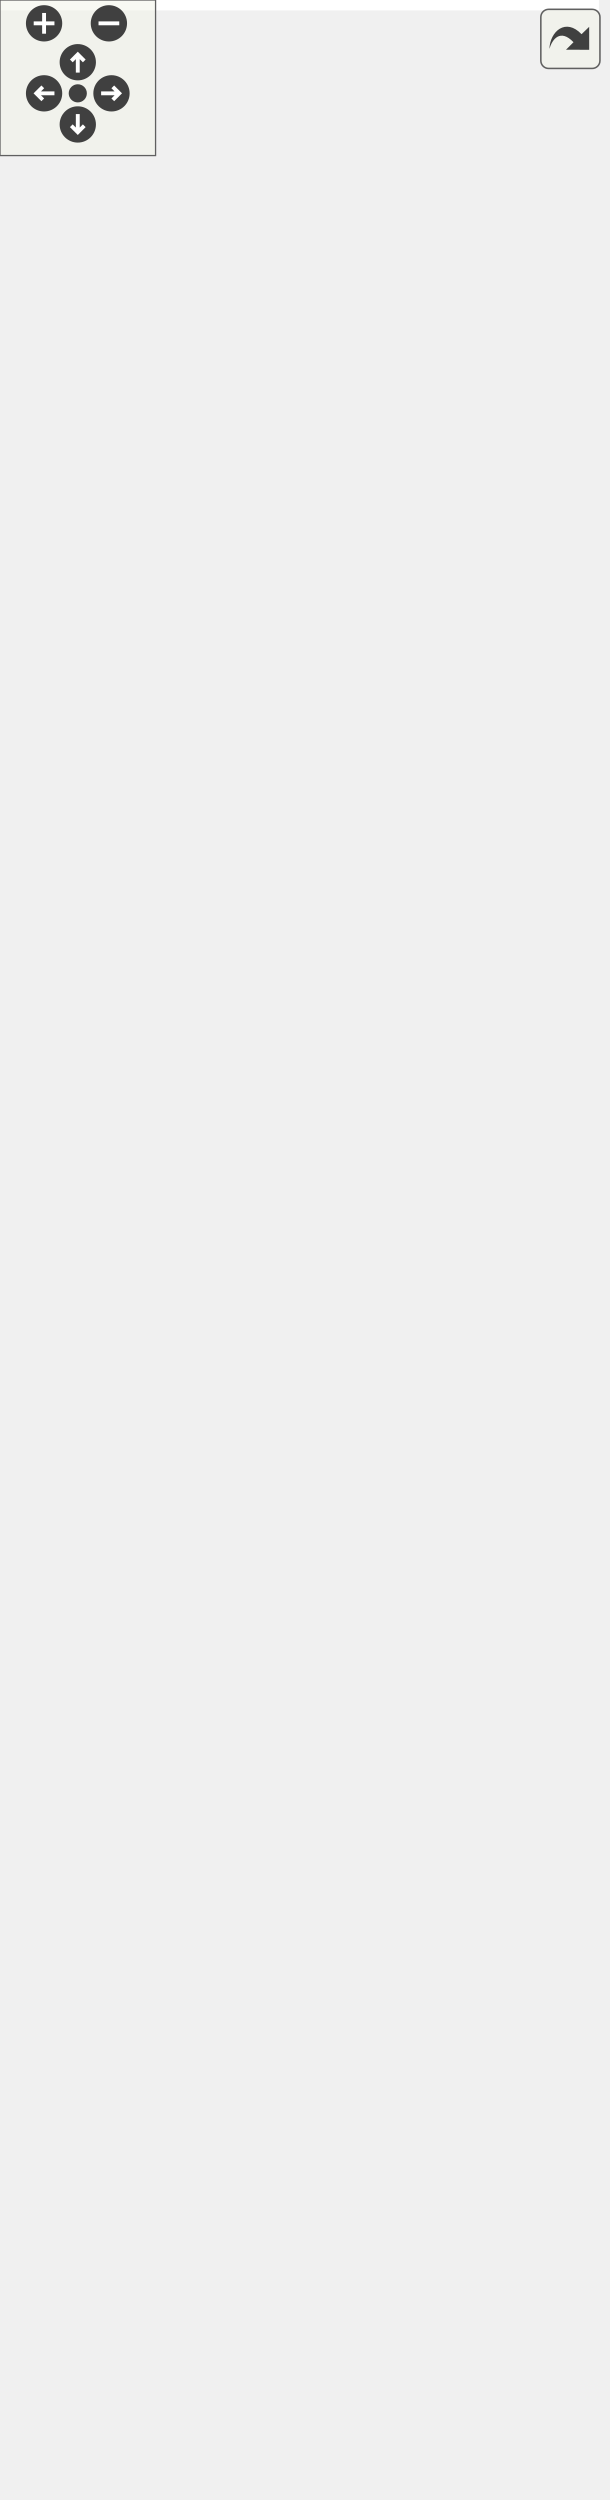
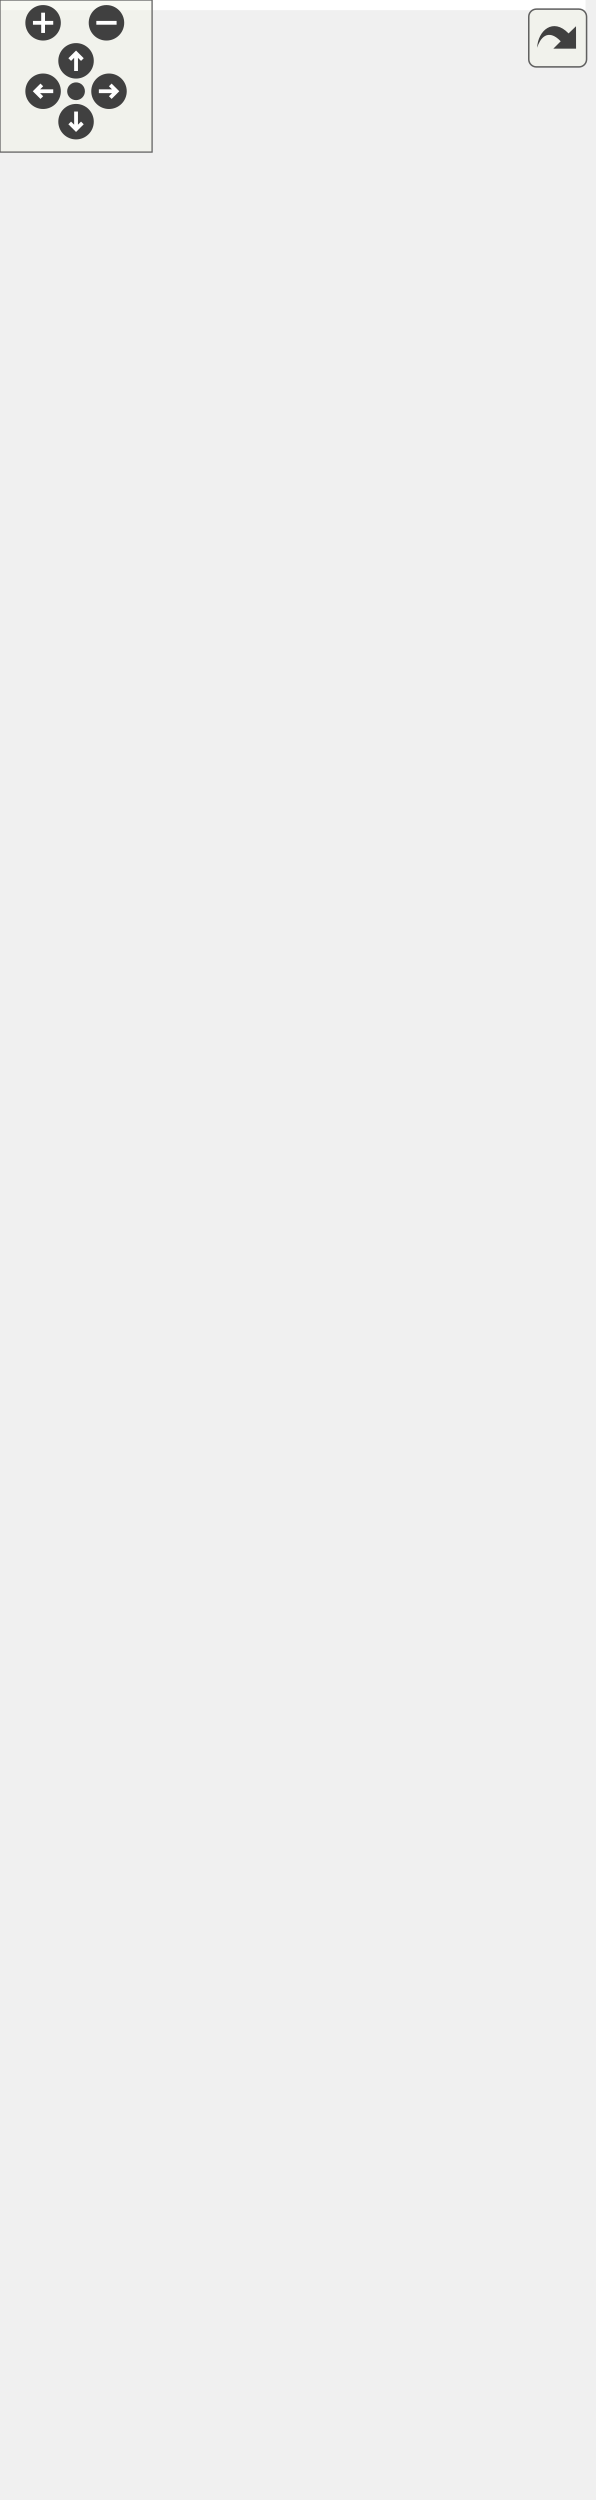
<svg xmlns="http://www.w3.org/2000/svg" xmlns:xlink="http://www.w3.org/1999/xlink" id="main" version="1.1" xml:space="preserve">
  <style type="text/css">
.edge:hover path { stroke: red; }
.edge:hover polygon { stroke: red; fill: red; }
</style>
  <defs>
    <circle id="rim" cx="0" cy="0" r="7" />
    <circle id="rim2" cx="0" cy="0" r="3.5" />
    <g id="zoomPlus">
      <use xlink:href="#rim" fill="#404040">
        <set attributeName="fill" to="#808080" begin="zoomplus.mouseover" end="zoomplus.mouseout" />
      </use>
      <path d="M-4,0h8M0,-4v8" fill="none" stroke="white" stroke-width="1.5" pointer-events="none" />
    </g>
    <g id="zoomMin">
      <use xlink:href="#rim" fill="#404040">
        <set attributeName="fill" to="#808080" begin="zoomminus.mouseover" end="zoomminus.mouseout" />
      </use>
      <path d="M-4,0h8" fill="none" stroke="white" stroke-width="1.5" pointer-events="none" />
    </g>
    <g id="dirArrow">
      <path fill="none" stroke="white" stroke-width="1.5" d="M0,-3.0v7 M-2.5,-0.5L0,-3.0L2.5,-0.5" />
    </g>
    <g id="resetDef">
      <use xlink:href="#rim2" fill="#404040">
        <set attributeName="fill" to="#808080" begin="reset.mouseover" end="reset.mouseout" />
      </use>
    </g>
  </defs>
  <svg id="graph" class="graph">
    <g id="viewport">
-       <polygon fill="white" stroke="none" points="-4,4 -4,-904 231,-904 231,4 -4,4" />
+       <polygon fill="white" stroke="none" points="-4,4 -4,-926 231,-926 231,4 -4,4" />
      <g id="node1" class="node">
        <polygon fill="#bfbfbf" stroke="black" points="90,-1 90,-69 170,-69 170,-1 90,-1" />
        <text text-anchor="middle" x="130" y="-57" font-family="Helvetica,sans-Serif" font-size="10.00">ConfigText</text>
        <polyline fill="none" stroke="black" points="90,-50 170,-50 " />
        <text text-anchor="middle" x="130" y="-38" font-family="Helvetica,sans-Serif" font-size="10.00"> </text>
        <polyline fill="none" stroke="black" points="90,-31 170,-31 " />
        <text text-anchor="start" x="98" y="-19" font-family="Helvetica,sans-Serif" font-size="10.00">+ ConfigText()</text>
        <text text-anchor="start" x="98" y="-8" font-family="Helvetica,sans-Serif" font-size="10.00"># loadData()</text>
      </g>
      <g id="node2" class="node">
        <g id="a_node2">
          <a xlink:href="class_config_item.html" target="_top" xlink:title="IHM pour modifier un GraphicsItem. ">
-             <polygon fill="white" stroke="black" points="80,-107 80,-241 180,-241 180,-107 80,-107" />
-             <text text-anchor="middle" x="130" y="-229" font-family="Helvetica,sans-Serif" font-size="10.00">ConfigItem</text>
-             <polyline fill="none" stroke="black" points="80,-222 180,-222 " />
-             <text text-anchor="start" x="88" y="-210" font-family="Helvetica,sans-Serif" font-size="10.00"># m_target</text>
-             <text text-anchor="start" x="88" y="-199" font-family="Helvetica,sans-Serif" font-size="10.00"># m_layout</text>
-             <polyline fill="none" stroke="black" points="80,-192 180,-192 " />
-             <text text-anchor="start" x="88" y="-180" font-family="Helvetica,sans-Serif" font-size="10.00">+ ConfigItem()</text>
-             <text text-anchor="start" x="88" y="-169" font-family="Helvetica,sans-Serif" font-size="10.00">+ target()</text>
-             <text text-anchor="start" x="88" y="-158" font-family="Helvetica,sans-Serif" font-size="10.00">+ setTarget()</text>
-             <text text-anchor="start" x="88" y="-147" font-family="Helvetica,sans-Serif" font-size="10.00">+ minimumWidth()</text>
-             <text text-anchor="start" x="88" y="-136" font-family="Helvetica,sans-Serif" font-size="10.00">+ minimumHeight()</text>
-             <text text-anchor="start" x="88" y="-125" font-family="Helvetica,sans-Serif" font-size="10.00"># meUpdate()</text>
-             <text text-anchor="start" x="88" y="-114" font-family="Helvetica,sans-Serif" font-size="10.00"># loadData()</text>
+             <polygon fill="white" stroke="black" points="80,-107 80,-263 180,-263 180,-107 80,-107" />
+             <text text-anchor="middle" x="130" y="-251" font-family="Helvetica,sans-Serif" font-size="10.00">ConfigItem</text>
+             <polyline fill="none" stroke="black" points="80,-244 180,-244 " />
+             <text text-anchor="start" x="88" y="-232" font-family="Helvetica,sans-Serif" font-size="10.00"># m_target</text>
+             <text text-anchor="start" x="88" y="-221" font-family="Helvetica,sans-Serif" font-size="10.00"># m_layout</text>
+             <polyline fill="none" stroke="black" points="80,-214 180,-214 " />
+             <text text-anchor="start" x="88" y="-202" font-family="Helvetica,sans-Serif" font-size="10.00">+ ConfigItem()</text>
+             <text text-anchor="start" x="88" y="-191" font-family="Helvetica,sans-Serif" font-size="10.00">+ target()</text>
+             <text text-anchor="start" x="88" y="-180" font-family="Helvetica,sans-Serif" font-size="10.00">+ setTarget()</text>
+             <text text-anchor="start" x="88" y="-169" font-family="Helvetica,sans-Serif" font-size="10.00">+ minimumWidth()</text>
+             <text text-anchor="start" x="88" y="-158" font-family="Helvetica,sans-Serif" font-size="10.00">+ minimumHeight()</text>
+             <text text-anchor="start" x="88" y="-147" font-family="Helvetica,sans-Serif" font-size="10.00">+ wantClose()</text>
+             <text text-anchor="start" x="88" y="-136" font-family="Helvetica,sans-Serif" font-size="10.00"># meUpdate()</text>
+             <text text-anchor="start" x="88" y="-125" font-family="Helvetica,sans-Serif" font-size="10.00"># loadData()</text>
+             <text text-anchor="start" x="88" y="-114" font-family="Helvetica,sans-Serif" font-size="10.00">* wantClose()</text>
          </a>
        </g>
      </g>
      <g id="edge1" class="edge">
-         <path fill="none" stroke="midnightblue" d="M130,-96.756C130,-87.056 130,-77.566 130,-69.076" />
-         <polygon fill="none" stroke="midnightblue" points="126.5,-96.908 130,-106.908 133.5,-96.908 126.5,-96.908" />
+         <path fill="none" stroke="midnightblue" d="M130,-96.7C130,-86.932 130,-77.483 130,-69.066" />
+         <polygon fill="none" stroke="midnightblue" points="126.5,-96.966 130,-106.966 133.5,-96.966 126.5,-96.966" />
      </g>
      <g id="node3" class="node">
        <g id="a_node3">
          <a xlink:href="class_widget.html" target="_top" xlink:title="Classe de base. ">
-             <polygon fill="white" stroke="black" points="57,-278.5 57,-511.5 203,-511.5 203,-278.5 57,-278.5" />
-             <text text-anchor="middle" x="130" y="-499.5" font-family="Helvetica,sans-Serif" font-size="10.00">Widget</text>
-             <polyline fill="none" stroke="black" points="57,-492.5 203,-492.5 " />
-             <text text-anchor="start" x="65" y="-480.5" font-family="Helvetica,sans-Serif" font-size="10.00"># m_minimumWidthChanged</text>
-             <text text-anchor="start" x="65" y="-469.5" font-family="Helvetica,sans-Serif" font-size="10.00"># m_minimumHeightChanged</text>
-             <polyline fill="none" stroke="black" points="57,-462.5 203,-462.5 " />
-             <text text-anchor="start" x="65" y="-450.5" font-family="Helvetica,sans-Serif" font-size="10.00">+ Widget()</text>
-             <text text-anchor="start" x="65" y="-439.5" font-family="Helvetica,sans-Serif" font-size="10.00">+ width()</text>
-             <text text-anchor="start" x="65" y="-428.5" font-family="Helvetica,sans-Serif" font-size="10.00">+ setWidth()</text>
-             <text text-anchor="start" x="65" y="-417.5" font-family="Helvetica,sans-Serif" font-size="10.00">+ height()</text>
-             <text text-anchor="start" x="65" y="-406.5" font-family="Helvetica,sans-Serif" font-size="10.00">+ setHeight()</text>
-             <text text-anchor="start" x="65" y="-395.5" font-family="Helvetica,sans-Serif" font-size="10.00">+ minimumWidth()</text>
-             <text text-anchor="start" x="65" y="-384.5" font-family="Helvetica,sans-Serif" font-size="10.00">+ minimumHeight()</text>
-             <text text-anchor="start" x="65" y="-373.5" font-family="Helvetica,sans-Serif" font-size="10.00">+ widthChanged()</text>
-             <text text-anchor="start" x="65" y="-362.5" font-family="Helvetica,sans-Serif" font-size="10.00">+ heightChanged()</text>
-             <text text-anchor="start" x="65" y="-351.5" font-family="Helvetica,sans-Serif" font-size="10.00">+ minimumWidthChanged()</text>
-             <text text-anchor="start" x="65" y="-340.5" font-family="Helvetica,sans-Serif" font-size="10.00">+ minimumHeightChanged()</text>
-             <text text-anchor="start" x="65" y="-329.5" font-family="Helvetica,sans-Serif" font-size="10.00"># meIsOver()</text>
-             <text text-anchor="start" x="65" y="-318.5" font-family="Helvetica,sans-Serif" font-size="10.00">* widthChanged()</text>
-             <text text-anchor="start" x="65" y="-307.5" font-family="Helvetica,sans-Serif" font-size="10.00">* heightChanged()</text>
-             <text text-anchor="start" x="65" y="-296.5" font-family="Helvetica,sans-Serif" font-size="10.00">* minimumWidthChanged()</text>
-             <text text-anchor="start" x="65" y="-285.5" font-family="Helvetica,sans-Serif" font-size="10.00">* minimumHeightChanged()</text>
+             <polygon fill="white" stroke="black" points="57,-300.5 57,-533.5 203,-533.5 203,-300.5 57,-300.5" />
+             <text text-anchor="middle" x="130" y="-521.5" font-family="Helvetica,sans-Serif" font-size="10.00">Widget</text>
+             <polyline fill="none" stroke="black" points="57,-514.5 203,-514.5 " />
+             <text text-anchor="start" x="65" y="-502.5" font-family="Helvetica,sans-Serif" font-size="10.00"># m_minimumWidthChanged</text>
+             <text text-anchor="start" x="65" y="-491.5" font-family="Helvetica,sans-Serif" font-size="10.00"># m_minimumHeightChanged</text>
+             <polyline fill="none" stroke="black" points="57,-484.5 203,-484.5 " />
+             <text text-anchor="start" x="65" y="-472.5" font-family="Helvetica,sans-Serif" font-size="10.00">+ Widget()</text>
+             <text text-anchor="start" x="65" y="-461.5" font-family="Helvetica,sans-Serif" font-size="10.00">+ width()</text>
+             <text text-anchor="start" x="65" y="-450.5" font-family="Helvetica,sans-Serif" font-size="10.00">+ setWidth()</text>
+             <text text-anchor="start" x="65" y="-439.5" font-family="Helvetica,sans-Serif" font-size="10.00">+ height()</text>
+             <text text-anchor="start" x="65" y="-428.5" font-family="Helvetica,sans-Serif" font-size="10.00">+ setHeight()</text>
+             <text text-anchor="start" x="65" y="-417.5" font-family="Helvetica,sans-Serif" font-size="10.00">+ minimumWidth()</text>
+             <text text-anchor="start" x="65" y="-406.5" font-family="Helvetica,sans-Serif" font-size="10.00">+ minimumHeight()</text>
+             <text text-anchor="start" x="65" y="-395.5" font-family="Helvetica,sans-Serif" font-size="10.00">+ widthChanged()</text>
+             <text text-anchor="start" x="65" y="-384.5" font-family="Helvetica,sans-Serif" font-size="10.00">+ heightChanged()</text>
+             <text text-anchor="start" x="65" y="-373.5" font-family="Helvetica,sans-Serif" font-size="10.00">+ minimumWidthChanged()</text>
+             <text text-anchor="start" x="65" y="-362.5" font-family="Helvetica,sans-Serif" font-size="10.00">+ minimumHeightChanged()</text>
+             <text text-anchor="start" x="65" y="-351.5" font-family="Helvetica,sans-Serif" font-size="10.00"># meIsOver()</text>
+             <text text-anchor="start" x="65" y="-340.5" font-family="Helvetica,sans-Serif" font-size="10.00">* widthChanged()</text>
+             <text text-anchor="start" x="65" y="-329.5" font-family="Helvetica,sans-Serif" font-size="10.00">* heightChanged()</text>
+             <text text-anchor="start" x="65" y="-318.5" font-family="Helvetica,sans-Serif" font-size="10.00">* minimumWidthChanged()</text>
+             <text text-anchor="start" x="65" y="-307.5" font-family="Helvetica,sans-Serif" font-size="10.00">* minimumHeightChanged()</text>
          </a>
        </g>
      </g>
      <g id="edge2" class="edge">
-         <path fill="none" stroke="midnightblue" d="M130,-268.284C130,-258.999 130,-249.874 130,-241.183" />
-         <polygon fill="none" stroke="midnightblue" points="126.5,-268.408 130,-278.408 133.5,-268.408 126.5,-268.408" />
+         <path fill="none" stroke="midnightblue" d="M130,-290.267C130,-281.02 130,-271.866 130,-263.048" />
+         <polygon fill="none" stroke="midnightblue" points="126.5,-290.326 130,-300.326 133.5,-290.326 126.5,-290.326" />
      </g>
      <g id="node4" class="node">
        <g id="a_node4">
          <a xlink:href="class_graphics_item.html" target="_top" xlink:title="Classe de baseLa classe GraphicsItem est la base de tout les éléments graphiques. ...">
-             <polygon fill="white" stroke="black" points="79.5,-549 79.5,-793 180.5,-793 180.5,-549 79.5,-549" />
-             <text text-anchor="middle" x="130" y="-781" font-family="Helvetica,sans-Serif" font-size="10.00">GraphicsItem</text>
-             <polyline fill="none" stroke="black" points="79.5,-774 180.5,-774 " />
-             <text text-anchor="middle" x="130" y="-762" font-family="Helvetica,sans-Serif" font-size="10.00"> </text>
-             <polyline fill="none" stroke="black" points="79.5,-755 180.5,-755 " />
-             <text text-anchor="start" x="87.5" y="-743" font-family="Helvetica,sans-Serif" font-size="10.00">+ GraphicsItem()</text>
-             <text text-anchor="start" x="87.5" y="-732" font-family="Helvetica,sans-Serif" font-size="10.00">+ ~GraphicsItem()</text>
-             <text text-anchor="start" x="87.5" y="-721" font-family="Helvetica,sans-Serif" font-size="10.00">+ id()</text>
-             <text text-anchor="start" x="87.5" y="-710" font-family="Helvetica,sans-Serif" font-size="10.00">+ parentId()</text>
-             <text text-anchor="start" x="87.5" y="-699" font-family="Helvetica,sans-Serif" font-size="10.00">+ parent()</text>
-             <text text-anchor="start" x="87.5" y="-688" font-family="Helvetica,sans-Serif" font-size="10.00">+ setParent()</text>
-             <text text-anchor="start" x="87.5" y="-677" font-family="Helvetica,sans-Serif" font-size="10.00">+ children()</text>
-             <text text-anchor="start" x="87.5" y="-666" font-family="Helvetica,sans-Serif" font-size="10.00">+ position()</text>
-             <text text-anchor="start" x="87.5" y="-655" font-family="Helvetica,sans-Serif" font-size="10.00">+ position()</text>
-             <text text-anchor="start" x="87.5" y="-644" font-family="Helvetica,sans-Serif" font-size="10.00">+ color()</text>
-             <text text-anchor="start" x="87.5" y="-633" font-family="Helvetica,sans-Serif" font-size="10.00">et 18 de plus...</text>
-             <text text-anchor="start" x="87.5" y="-622" font-family="Helvetica,sans-Serif" font-size="10.00">+ focusItem()</text>
-             <text text-anchor="start" x="87.5" y="-611" font-family="Helvetica,sans-Serif" font-size="10.00">+ setFocusItem()</text>
-             <text text-anchor="start" x="87.5" y="-600" font-family="Helvetica,sans-Serif" font-size="10.00">+ make()</text>
-             <text text-anchor="start" x="87.5" y="-589" font-family="Helvetica,sans-Serif" font-size="10.00"># meDraw()</text>
-             <text text-anchor="start" x="87.5" y="-578" font-family="Helvetica,sans-Serif" font-size="10.00"># meUpdate()</text>
-             <text text-anchor="start" x="87.5" y="-567" font-family="Helvetica,sans-Serif" font-size="10.00"># meHandleEvent()</text>
-             <text text-anchor="start" x="87.5" y="-556" font-family="Helvetica,sans-Serif" font-size="10.00"># meIsOver()</text>
+             <polygon fill="white" stroke="black" points="79.5,-571 79.5,-815 180.5,-815 180.5,-571 79.5,-571" />
+             <text text-anchor="middle" x="130" y="-803" font-family="Helvetica,sans-Serif" font-size="10.00">GraphicsItem</text>
+             <polyline fill="none" stroke="black" points="79.5,-796 180.5,-796 " />
+             <text text-anchor="middle" x="130" y="-784" font-family="Helvetica,sans-Serif" font-size="10.00"> </text>
+             <polyline fill="none" stroke="black" points="79.5,-777 180.5,-777 " />
+             <text text-anchor="start" x="87.5" y="-765" font-family="Helvetica,sans-Serif" font-size="10.00">+ GraphicsItem()</text>
+             <text text-anchor="start" x="87.5" y="-754" font-family="Helvetica,sans-Serif" font-size="10.00">+ ~GraphicsItem()</text>
+             <text text-anchor="start" x="87.5" y="-743" font-family="Helvetica,sans-Serif" font-size="10.00">+ id()</text>
+             <text text-anchor="start" x="87.5" y="-732" font-family="Helvetica,sans-Serif" font-size="10.00">+ parentId()</text>
+             <text text-anchor="start" x="87.5" y="-721" font-family="Helvetica,sans-Serif" font-size="10.00">+ parent()</text>
+             <text text-anchor="start" x="87.5" y="-710" font-family="Helvetica,sans-Serif" font-size="10.00">+ setParent()</text>
+             <text text-anchor="start" x="87.5" y="-699" font-family="Helvetica,sans-Serif" font-size="10.00">+ children()</text>
+             <text text-anchor="start" x="87.5" y="-688" font-family="Helvetica,sans-Serif" font-size="10.00">+ position()</text>
+             <text text-anchor="start" x="87.5" y="-677" font-family="Helvetica,sans-Serif" font-size="10.00">+ position()</text>
+             <text text-anchor="start" x="87.5" y="-666" font-family="Helvetica,sans-Serif" font-size="10.00">+ color()</text>
+             <text text-anchor="start" x="87.5" y="-655" font-family="Helvetica,sans-Serif" font-size="10.00">et 19 de plus...</text>
+             <text text-anchor="start" x="87.5" y="-644" font-family="Helvetica,sans-Serif" font-size="10.00">+ focusItem()</text>
+             <text text-anchor="start" x="87.5" y="-633" font-family="Helvetica,sans-Serif" font-size="10.00">+ setFocusItem()</text>
+             <text text-anchor="start" x="87.5" y="-622" font-family="Helvetica,sans-Serif" font-size="10.00">+ make()</text>
+             <text text-anchor="start" x="87.5" y="-611" font-family="Helvetica,sans-Serif" font-size="10.00"># meDraw()</text>
+             <text text-anchor="start" x="87.5" y="-600" font-family="Helvetica,sans-Serif" font-size="10.00"># meUpdate()</text>
+             <text text-anchor="start" x="87.5" y="-589" font-family="Helvetica,sans-Serif" font-size="10.00"># meHandleEvent()</text>
+             <text text-anchor="start" x="87.5" y="-578" font-family="Helvetica,sans-Serif" font-size="10.00"># meIsOver()</text>
          </a>
        </g>
      </g>
      <g id="edge3" class="edge">
-         <path fill="none" stroke="midnightblue" d="M130,-538.495C130,-529.505 130,-520.483 130,-511.585" />
-         <polygon fill="none" stroke="midnightblue" points="126.5,-538.623 130,-548.623 133.5,-538.623 126.5,-538.623" />
+         <path fill="none" stroke="midnightblue" d="M130,-560.495C130,-551.505 130,-542.483 130,-533.585" />
+         <polygon fill="none" stroke="midnightblue" points="126.5,-560.623 130,-570.623 133.5,-560.623 126.5,-560.623" />
      </g>
      <g id="node5" class="node">
-         <polygon fill="white" stroke="#bfbfbf" points="-0.5,-831 -0.5,-899 138.5,-899 138.5,-831 -0.5,-831" />
-         <text text-anchor="start" x="7.5" y="-887" font-family="Helvetica,sans-Serif" font-size="10.00">std::enable_shared</text>
-         <text text-anchor="middle" x="69" y="-876" font-family="Helvetica,sans-Serif" font-size="10.00">_from_this&lt; GraphicsItem &gt;</text>
-         <polyline fill="none" stroke="#bfbfbf" points="-0.5,-869 138.5,-869 " />
-         <text text-anchor="middle" x="69" y="-857" font-family="Helvetica,sans-Serif" font-size="10.00"> </text>
-         <polyline fill="none" stroke="#bfbfbf" points="-0.5,-850 138.5,-850 " />
-         <text text-anchor="middle" x="69" y="-838" font-family="Helvetica,sans-Serif" font-size="10.00"> </text>
+         <polygon fill="white" stroke="#bfbfbf" points="-0.5,-853 -0.5,-921 138.5,-921 138.5,-853 -0.5,-853" />
+         <text text-anchor="start" x="7.5" y="-909" font-family="Helvetica,sans-Serif" font-size="10.00">std::enable_shared</text>
+         <text text-anchor="middle" x="69" y="-898" font-family="Helvetica,sans-Serif" font-size="10.00">_from_this&lt; GraphicsItem &gt;</text>
+         <polyline fill="none" stroke="#bfbfbf" points="-0.5,-891 138.5,-891 " />
+         <text text-anchor="middle" x="69" y="-879" font-family="Helvetica,sans-Serif" font-size="10.00"> </text>
+         <polyline fill="none" stroke="#bfbfbf" points="-0.5,-872 138.5,-872 " />
+         <text text-anchor="middle" x="69" y="-860" font-family="Helvetica,sans-Serif" font-size="10.00"> </text>
      </g>
      <g id="edge4" class="edge">
-         <path fill="none" stroke="midnightblue" d="M82.588,-821.231C85.343,-812.56 88.367,-803.041 91.513,-793.138" />
-         <polygon fill="none" stroke="midnightblue" points="79.179,-820.404 79.486,-830.994 85.85,-822.523 79.179,-820.404" />
+         <path fill="none" stroke="midnightblue" d="M82.588,-843.231C85.343,-834.56 88.367,-825.041 91.513,-815.138" />
+         <polygon fill="none" stroke="midnightblue" points="79.179,-842.404 79.486,-852.994 85.85,-844.523 79.179,-842.404" />
      </g>
      <g id="node6" class="node">
-         <polygon fill="white" stroke="#bfbfbf" points="156.5,-836.5 156.5,-893.5 227.5,-893.5 227.5,-836.5 156.5,-836.5" />
-         <text text-anchor="middle" x="192" y="-881.5" font-family="Helvetica,sans-Serif" font-size="10.00">noncopyable</text>
-         <polyline fill="none" stroke="#bfbfbf" points="156.5,-874.5 227.5,-874.5 " />
-         <text text-anchor="middle" x="192" y="-862.5" font-family="Helvetica,sans-Serif" font-size="10.00"> </text>
-         <polyline fill="none" stroke="#bfbfbf" points="156.5,-855.5 227.5,-855.5 " />
-         <text text-anchor="middle" x="192" y="-843.5" font-family="Helvetica,sans-Serif" font-size="10.00"> </text>
+         <polygon fill="white" stroke="#bfbfbf" points="156.5,-858.5 156.5,-915.5 227.5,-915.5 227.5,-858.5 156.5,-858.5" />
+         <text text-anchor="middle" x="192" y="-903.5" font-family="Helvetica,sans-Serif" font-size="10.00">noncopyable</text>
+         <polyline fill="none" stroke="#bfbfbf" points="156.5,-896.5 227.5,-896.5 " />
+         <text text-anchor="middle" x="192" y="-884.5" font-family="Helvetica,sans-Serif" font-size="10.00"> </text>
+         <polyline fill="none" stroke="#bfbfbf" points="156.5,-877.5 227.5,-877.5 " />
+         <text text-anchor="middle" x="192" y="-865.5" font-family="Helvetica,sans-Serif" font-size="10.00"> </text>
      </g>
      <g id="edge5" class="edge">
-         <path fill="none" stroke="#8b1a1a" d="M180.033,-826.94C176.787,-816.889 173.087,-805.431 169.202,-793.401" />
-         <polygon fill="none" stroke="#8b1a1a" points="176.713,-828.05 183.117,-836.491 183.375,-825.899 176.713,-828.05" />
+         <path fill="none" stroke="#8b1a1a" d="M180.033,-848.94C176.787,-838.889 173.087,-827.431 169.202,-815.401" />
+         <polygon fill="none" stroke="#8b1a1a" points="176.713,-850.05 183.117,-858.491 183.375,-847.899 176.713,-850.05" />
      </g>
    </g>
  </svg>
  <g id="navigator" transform="translate(0 0)" fill="#404254">
    <rect fill="#f2f5e9" fill-opacity="0.5" stroke="#606060" stroke-width=".5" x="0" y="0" width="60" height="60" />
    <use id="zoomplus" xlink:href="#zoomPlus" x="17" y="9" />
    <use id="zoomminus" xlink:href="#zoomMin" x="42" y="9" />
    <use id="reset" xlink:href="#resetDef" x="30" y="36" />
    <g id="arrowUp" xlink:href="#dirArrow" transform="translate(30 24)">
      <use xlink:href="#rim" fill="#404040">
        <set attributeName="fill" to="#808080" begin="arrowUp.mouseover" end="arrowUp.mouseout" />
      </use>
      <path fill="none" stroke="white" stroke-width="1.5" d="M0,-3.0v7 M-2.5,-0.5L0,-3.0L2.5,-0.5" />
    </g>
    <g id="arrowRight" xlink:href="#dirArrow" transform="rotate(90) translate(36 -43)">
      <use xlink:href="#rim" fill="#404040">
        <set attributeName="fill" to="#808080" begin="arrowRight.mouseover" end="arrowRight.mouseout" />
      </use>
      <path fill="none" stroke="white" stroke-width="1.5" d="M0,-3.0v7 M-2.5,-0.5L0,-3.0L2.5,-0.5" />
    </g>
    <g id="arrowDown" xlink:href="#dirArrow" transform="rotate(180) translate(-30 -48)">
      <use xlink:href="#rim" fill="#404040">
        <set attributeName="fill" to="#808080" begin="arrowDown.mouseover" end="arrowDown.mouseout" />
      </use>
      <path fill="none" stroke="white" stroke-width="1.5" d="M0,-3.0v7 M-2.5,-0.5L0,-3.0L2.5,-0.5" />
    </g>
    <g id="arrowLeft" xlink:href="#dirArrow" transform="rotate(270) translate(-36 17)">
      <use xlink:href="#rim" fill="#404040">
        <set attributeName="fill" to="#808080" begin="arrowLeft.mouseover" end="arrowLeft.mouseout" />
      </use>
      <path fill="none" stroke="white" stroke-width="1.5" d="M0,-3.0v7 M-2.5,-0.5L0,-3.0L2.5,-0.5" />
    </g>
  </g>
  <svg viewBox="0 0 15 15" width="100%" height="30px" preserveAspectRatio="xMaxYMin meet">
    <g id="arrow_out" transform="scale(0.3 0.3)">
      <a xlink:href="class_config_text__inherit__graph_org.svg" target="_base">
        <rect id="button" ry="5" rx="5" y="6" x="6" height="38" width="38" fill="#f2f5e9" fill-opacity="0.5" stroke="#606060" stroke-width="1.0" />
        <path id="arrow" d="M 11.5,31.437 C 11.94,20.098 22.043,11.323 32.159,21.979 L 37.069,17.246 C 37.069,17.246 37.088,32 37.088,32 L 22.16,31.978 C 22.16,31.978 26.998,27.14 26.998,27.14 C 18.529,18.264 13.292,25.23 11.5,31.437 z" style="fill:#404040;" />
      </a>
    </g>
  </svg>
</svg>
